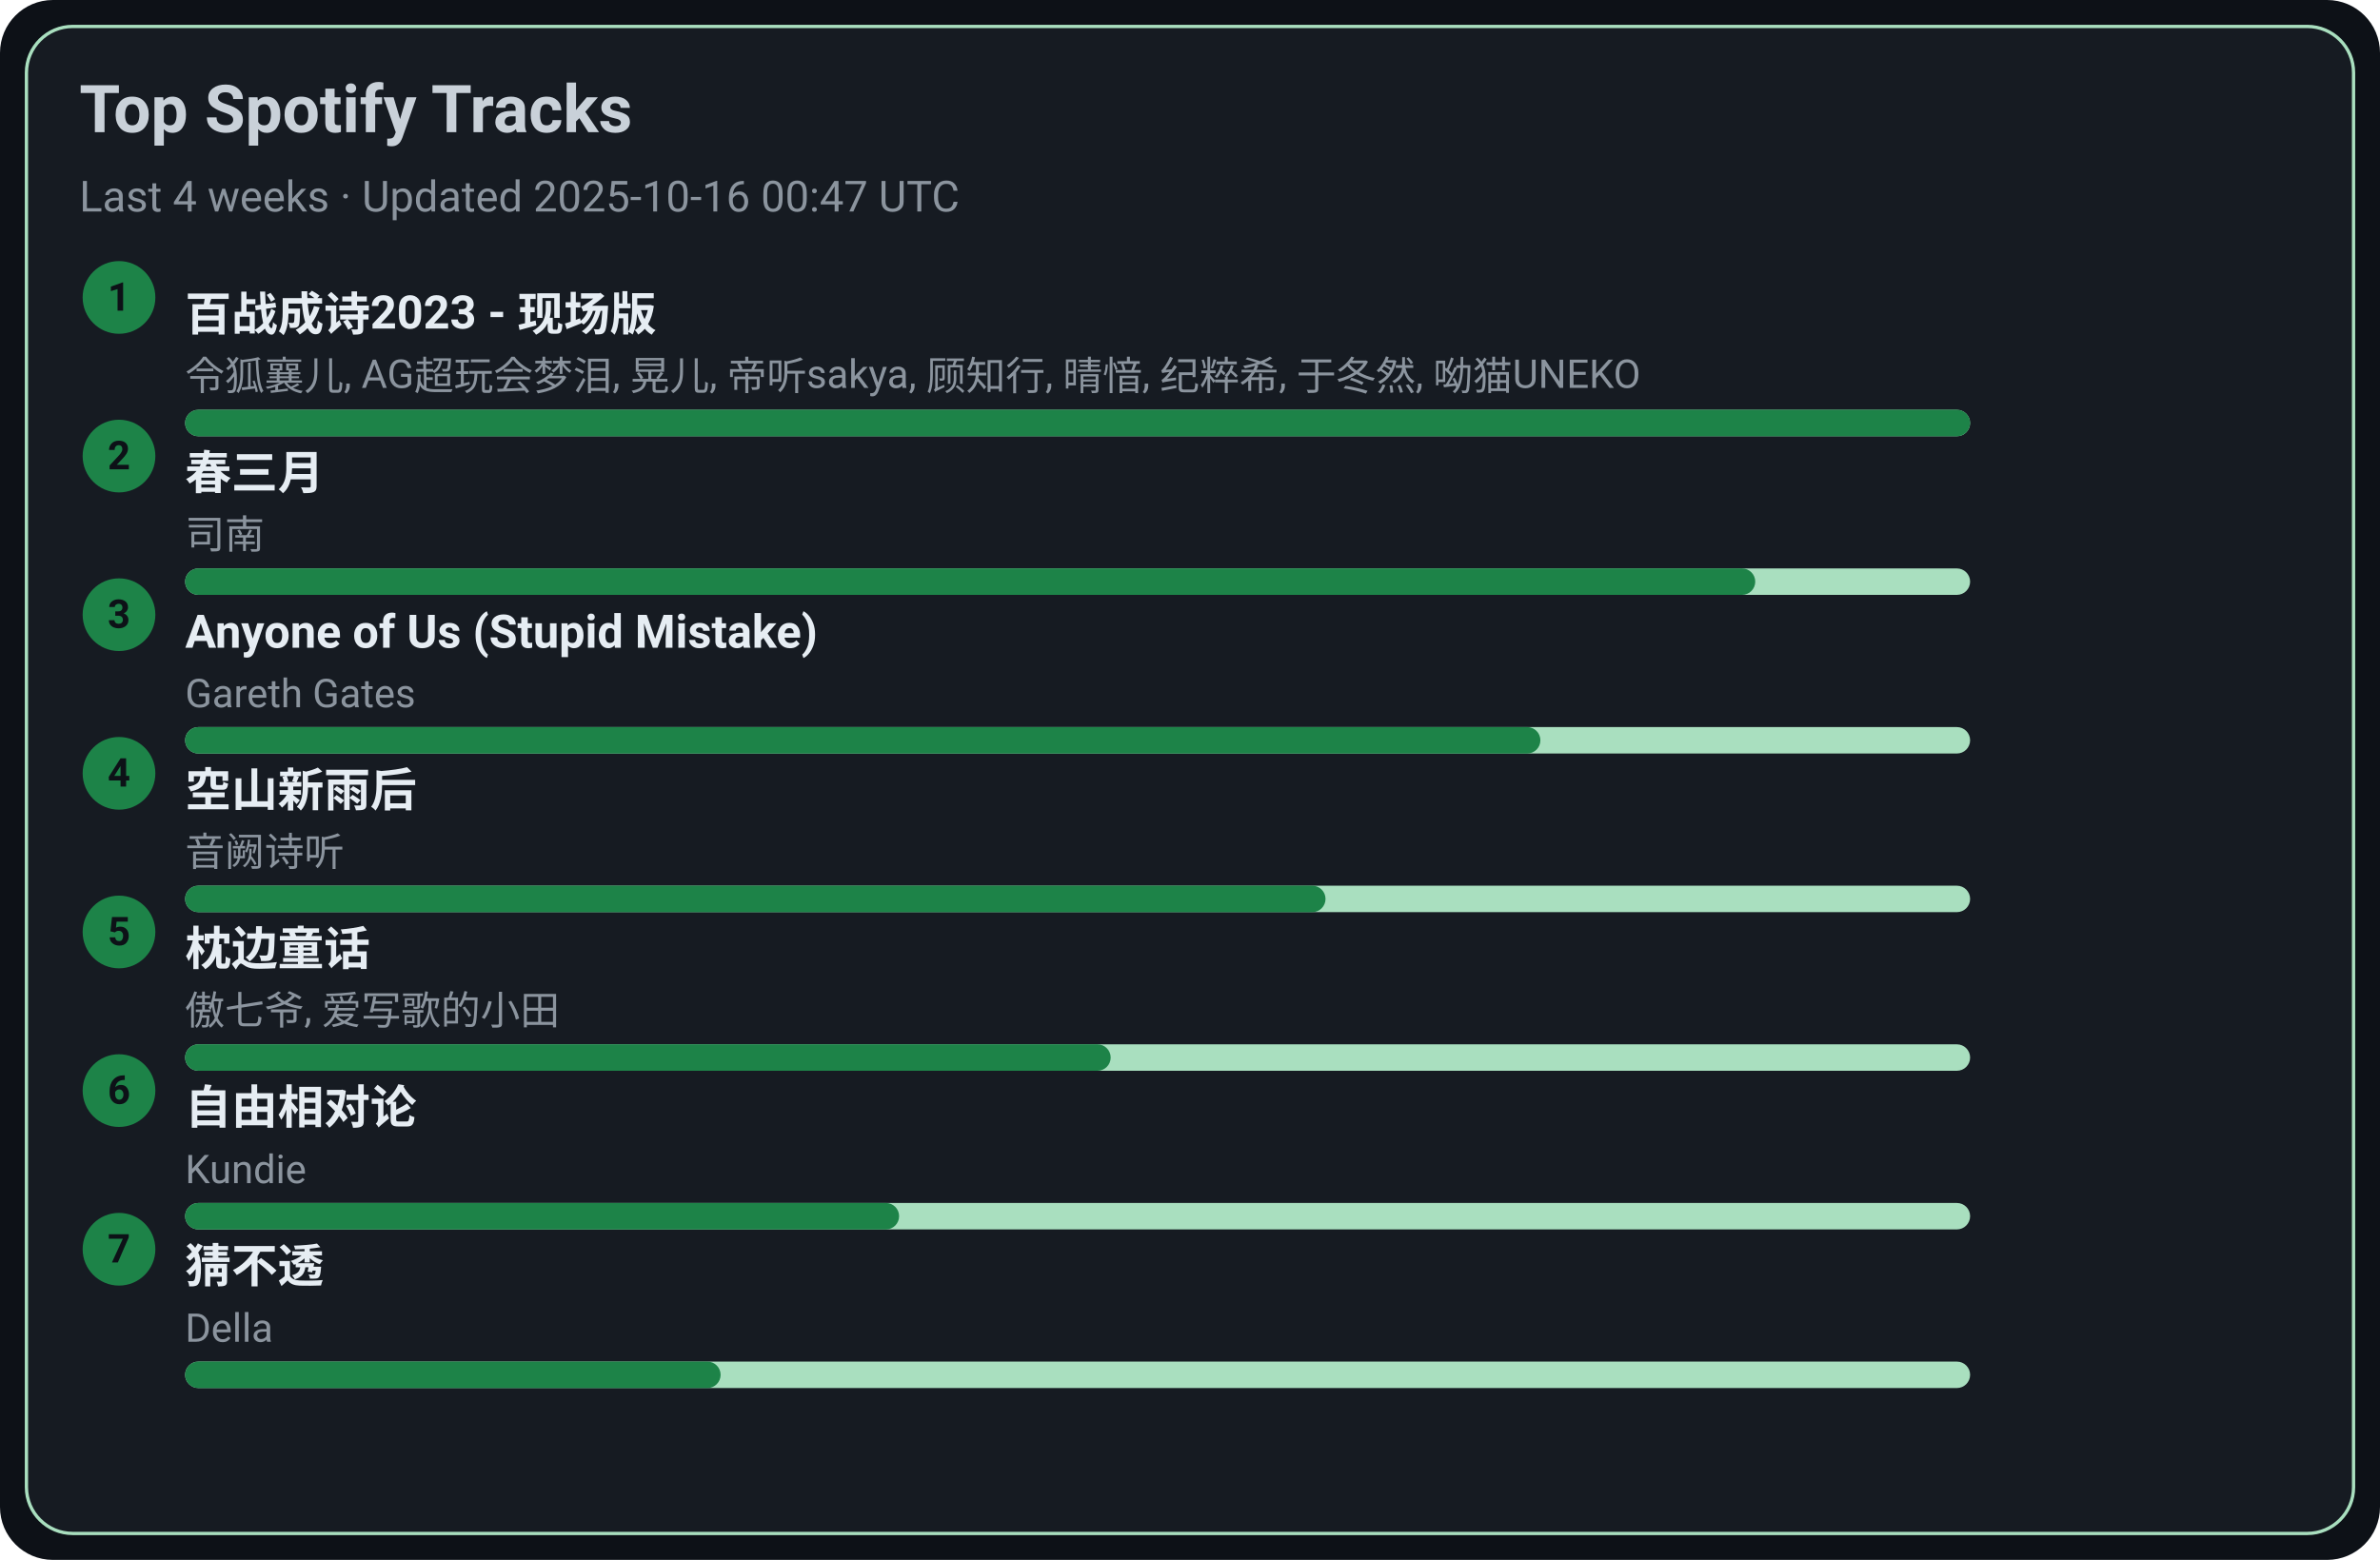
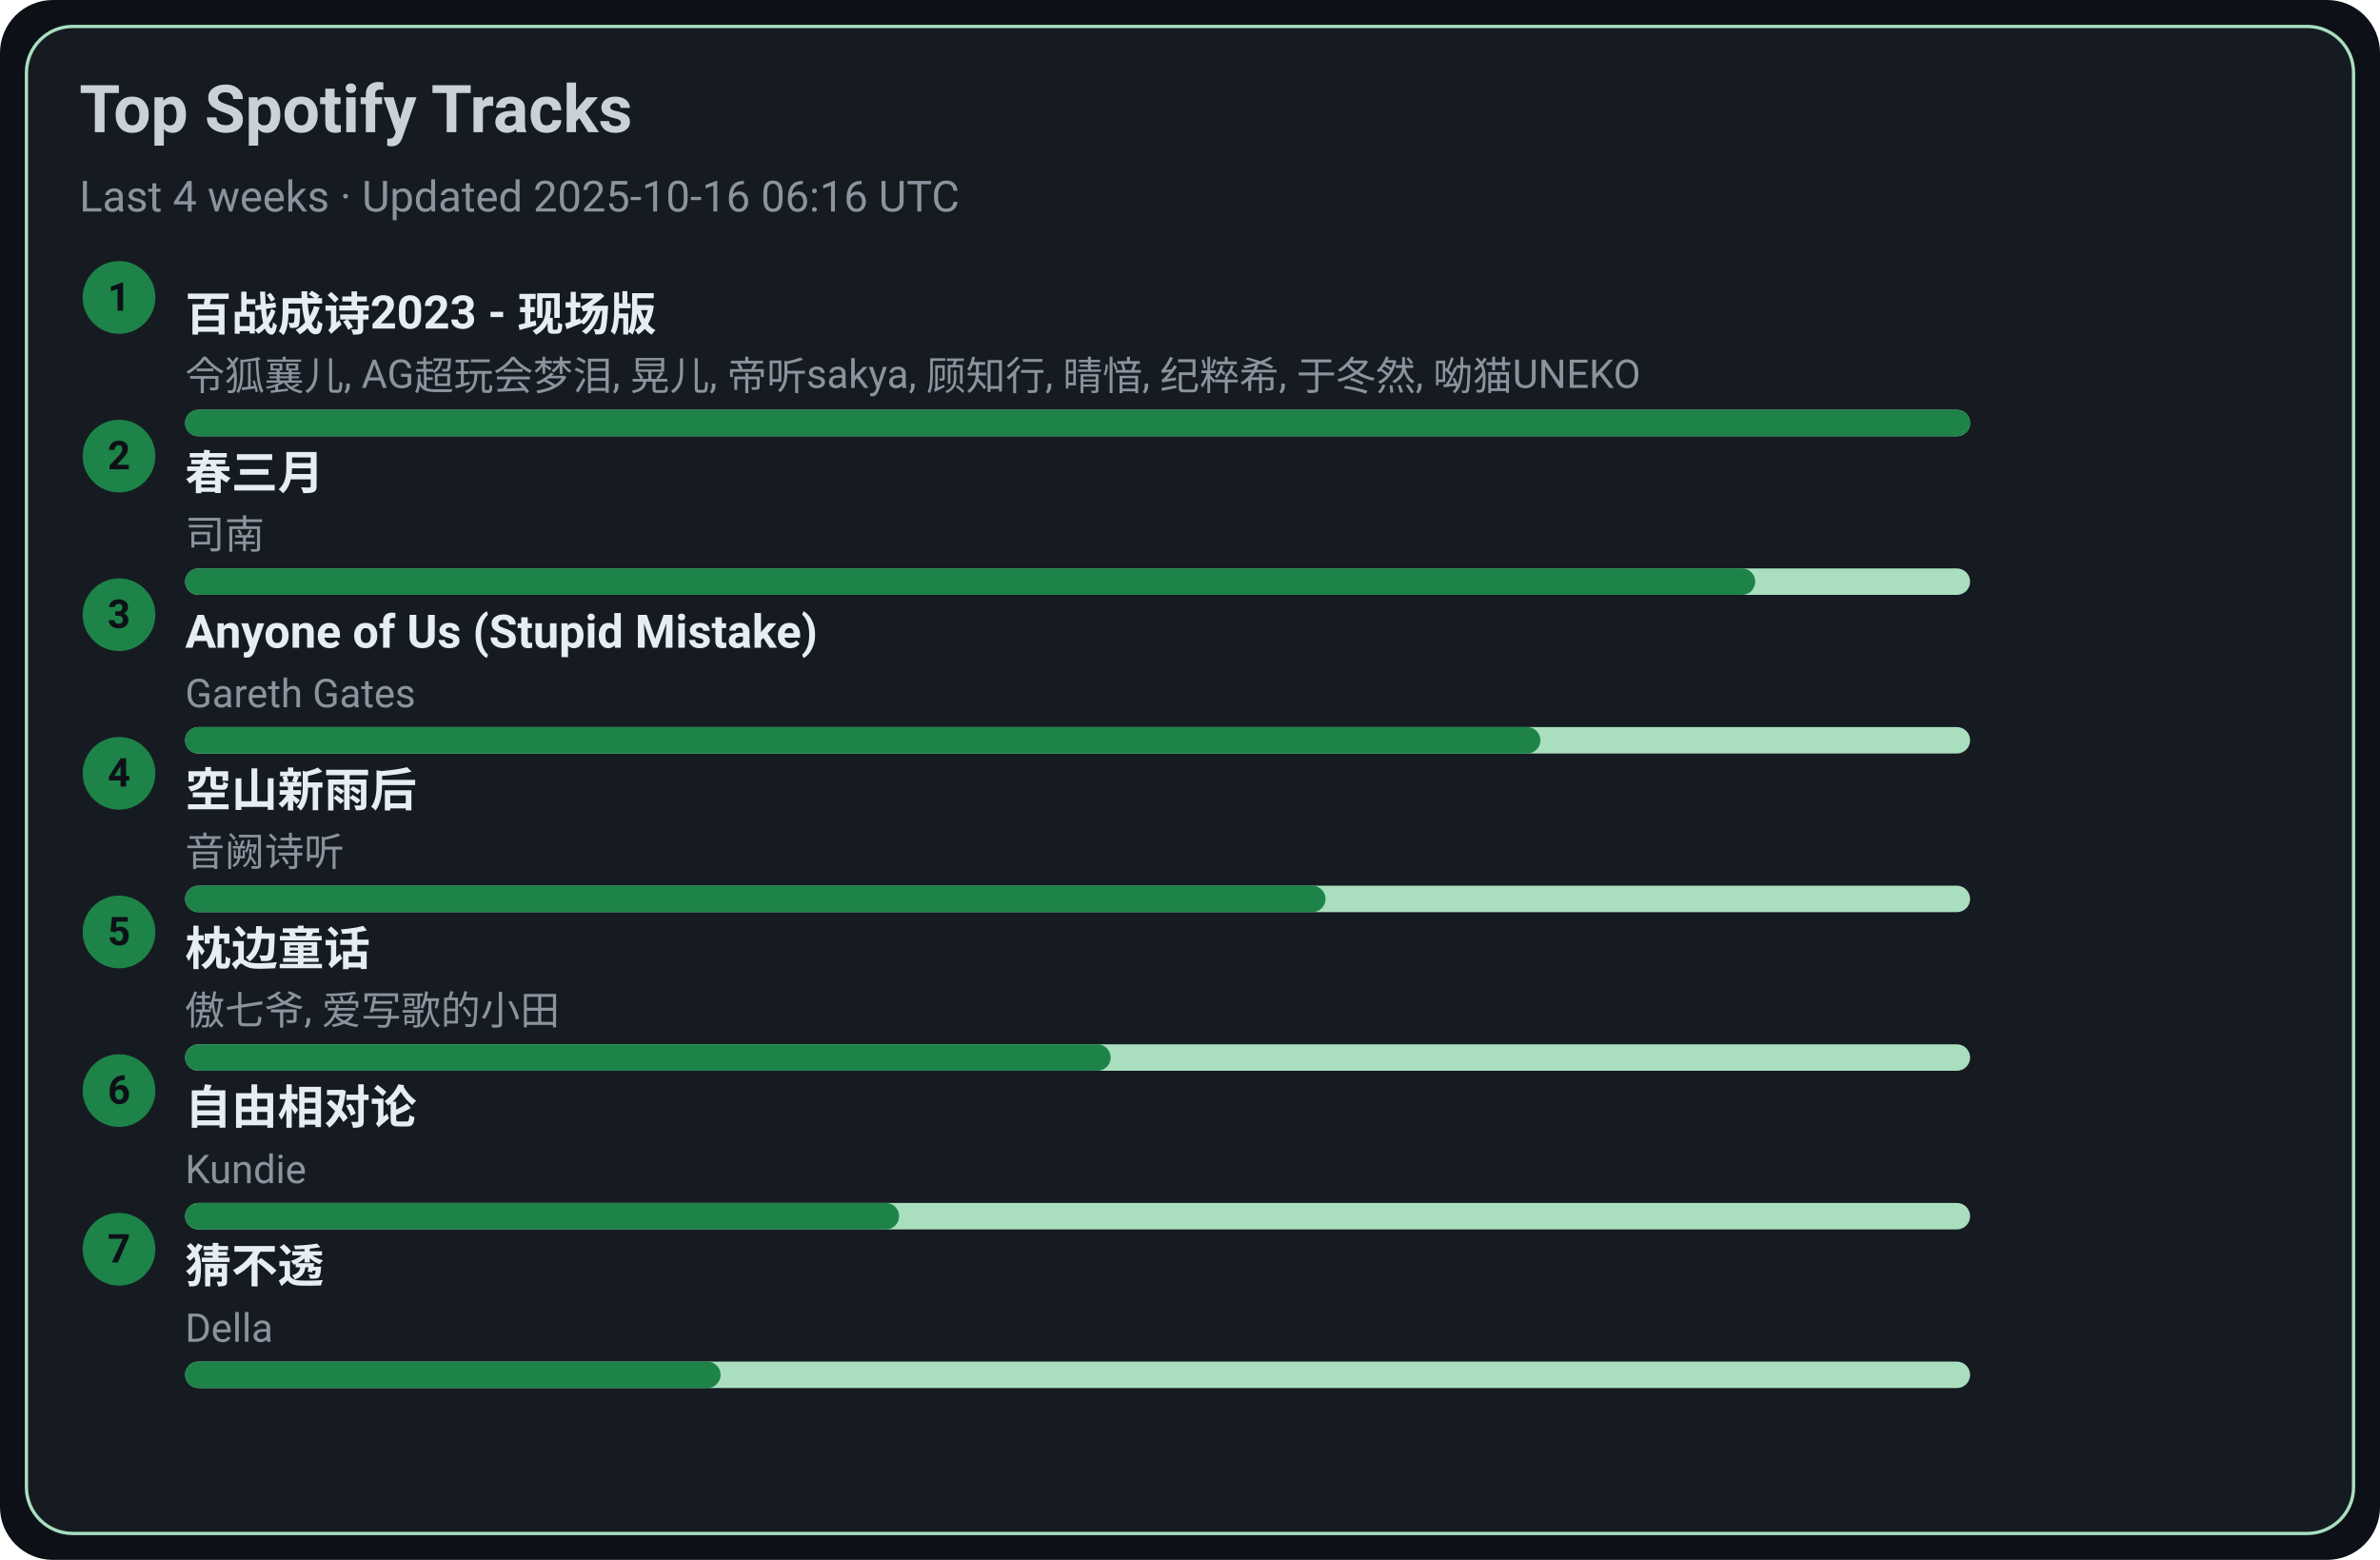
<svg xmlns="http://www.w3.org/2000/svg" width="720" height="472" viewBox="0 0 720 472">
  <style>text{font-family:-apple-system,BlinkMacSystemFont,Segoe UI,Roboto,Ubuntu,Helvetica Neue,Arial,Noto Sans,sans-serif}</style>
  <rect width="720" height="472" rx="16" fill="#0d1117" />
  <rect x="8" y="8" width="704" height="456" rx="14" fill="#161b22" stroke="#A9DFBF" />
  <text x="24" y="40" font-size="20" fill="#c9d1d9" font-weight="600">Top Spotify Tracks</text>
-   <text x="24" y="64" font-size="13" fill="#8b949e">Last 4 weeks · Updated 2025-10-16 00:47 UTC</text>
+   <text x="24" y="64" font-size="13" fill="#8b949e">Last 4 weeks · Updated 2025-10-16 06:16 UTC</text>
  <circle cx="36" cy="90" r="11" fill="#1D8348" />
  <text x="36" y="94" text-anchor="middle" font-size="12" fill="#0d1117" font-weight="700">1</text>
  <a href="https://open.spotify.com/track/2gttnS8fWnDwziLFt2TLEi" target="_blank" rel="noopener noreferrer">
    <text x="56" y="100" font-size="14" fill="#e6edf3" font-weight="600">百战成诗2023 - 现场版</text>
  </a>
  <text x="56" y="118" font-size="12" fill="#8b949e">令狐襄儿, AG超玩会梦泪, 晃儿, 帝听sakya, 顾知行, 晴愔, 纪粹希, 于冬然, 呦猫UNEKO</text>
  <rect x="56" y="124" width="540" height="8" rx="4" fill="#A9DFBF" />
  <rect x="56" y="124" width="540" height="8" rx="4" fill="#1D8348" />
  <circle cx="36" cy="138" r="11" fill="#1D8348" />
  <text x="36" y="142" text-anchor="middle" font-size="12" fill="#0d1117" font-weight="700">2</text>
  <a href="https://open.spotify.com/track/5A9BOP4WTk2UayDlMb8w98" target="_blank" rel="noopener noreferrer">
    <text x="56" y="148" font-size="14" fill="#e6edf3" font-weight="600">春三月</text>
  </a>
  <text x="56" y="166" font-size="12" fill="#8b949e">司南</text>
  <rect x="56" y="172" width="540" height="8" rx="4" fill="#A9DFBF" />
  <rect x="56" y="172" width="475" height="8" rx="4" fill="#1D8348" />
  <circle cx="36" cy="186" r="11" fill="#1D8348" />
  <text x="36" y="190" text-anchor="middle" font-size="12" fill="#0d1117" font-weight="700">3</text>
  <a href="https://open.spotify.com/track/7KZo8AI9F3Vnn3FXEYBL9f" target="_blank" rel="noopener noreferrer">
    <text x="56" y="196" font-size="14" fill="#e6edf3" font-weight="600">Anyone of Us (Stupid Mistake)</text>
  </a>
  <text x="56" y="214" font-size="12" fill="#8b949e">Gareth Gates</text>
  <rect x="56" y="220" width="540" height="8" rx="4" fill="#A9DFBF" />
  <rect x="56" y="220" width="410" height="8" rx="4" fill="#1D8348" />
  <circle cx="36" cy="234" r="11" fill="#1D8348" />
  <text x="36" y="238" text-anchor="middle" font-size="12" fill="#0d1117" font-weight="700">4</text>
  <a href="https://open.spotify.com/track/7c1D58U8AIVOGlYzh5U6sk" target="_blank" rel="noopener noreferrer">
    <text x="56" y="244" font-size="14" fill="#e6edf3" font-weight="600">空山新雨后</text>
  </a>
  <text x="56" y="262" font-size="12" fill="#8b949e">音阙诗听</text>
  <rect x="56" y="268" width="540" height="8" rx="4" fill="#A9DFBF" />
  <rect x="56" y="268" width="345" height="8" rx="4" fill="#1D8348" />
  <circle cx="36" cy="282" r="11" fill="#1D8348" />
  <text x="36" y="286" text-anchor="middle" font-size="12" fill="#0d1117" font-weight="700">5</text>
  <a href="https://open.spotify.com/track/3I8tlHNA9NM8dL0B23xGIY" target="_blank" rel="noopener noreferrer">
    <text x="56" y="292" font-size="14" fill="#e6edf3" font-weight="600">枕边童话</text>
  </a>
  <text x="56" y="310" font-size="12" fill="#8b949e">傲七爷, 爱写歌的小田</text>
  <rect x="56" y="316" width="540" height="8" rx="4" fill="#A9DFBF" />
  <rect x="56" y="316" width="280" height="8" rx="4" fill="#1D8348" />
  <circle cx="36" cy="330" r="11" fill="#1D8348" />
  <text x="36" y="334" text-anchor="middle" font-size="12" fill="#0d1117" font-weight="700">6</text>
  <a href="https://open.spotify.com/track/1np2B0M4TkyE1xgpjG4dJn" target="_blank" rel="noopener noreferrer">
    <text x="56" y="340" font-size="14" fill="#e6edf3" font-weight="600">自由相对论</text>
  </a>
  <text x="56" y="358" font-size="12" fill="#8b949e">Kundie</text>
  <rect x="56" y="364" width="540" height="8" rx="4" fill="#A9DFBF" />
  <rect x="56" y="364" width="216" height="8" rx="4" fill="#1D8348" />
  <circle cx="36" cy="378" r="11" fill="#1D8348" />
  <text x="36" y="382" text-anchor="middle" font-size="12" fill="#0d1117" font-weight="700">7</text>
  <a href="https://open.spotify.com/track/5FGzM47D9MUa0y7qb2D0Ix" target="_blank" rel="noopener noreferrer">
    <text x="56" y="388" font-size="14" fill="#e6edf3" font-weight="600">猜不透</text>
  </a>
  <text x="56" y="406" font-size="12" fill="#8b949e">Della</text>
  <rect x="56" y="412" width="540" height="8" rx="4" fill="#A9DFBF" />
  <rect x="56" y="412" width="162" height="8" rx="4" fill="#1D8348" />
</svg>
